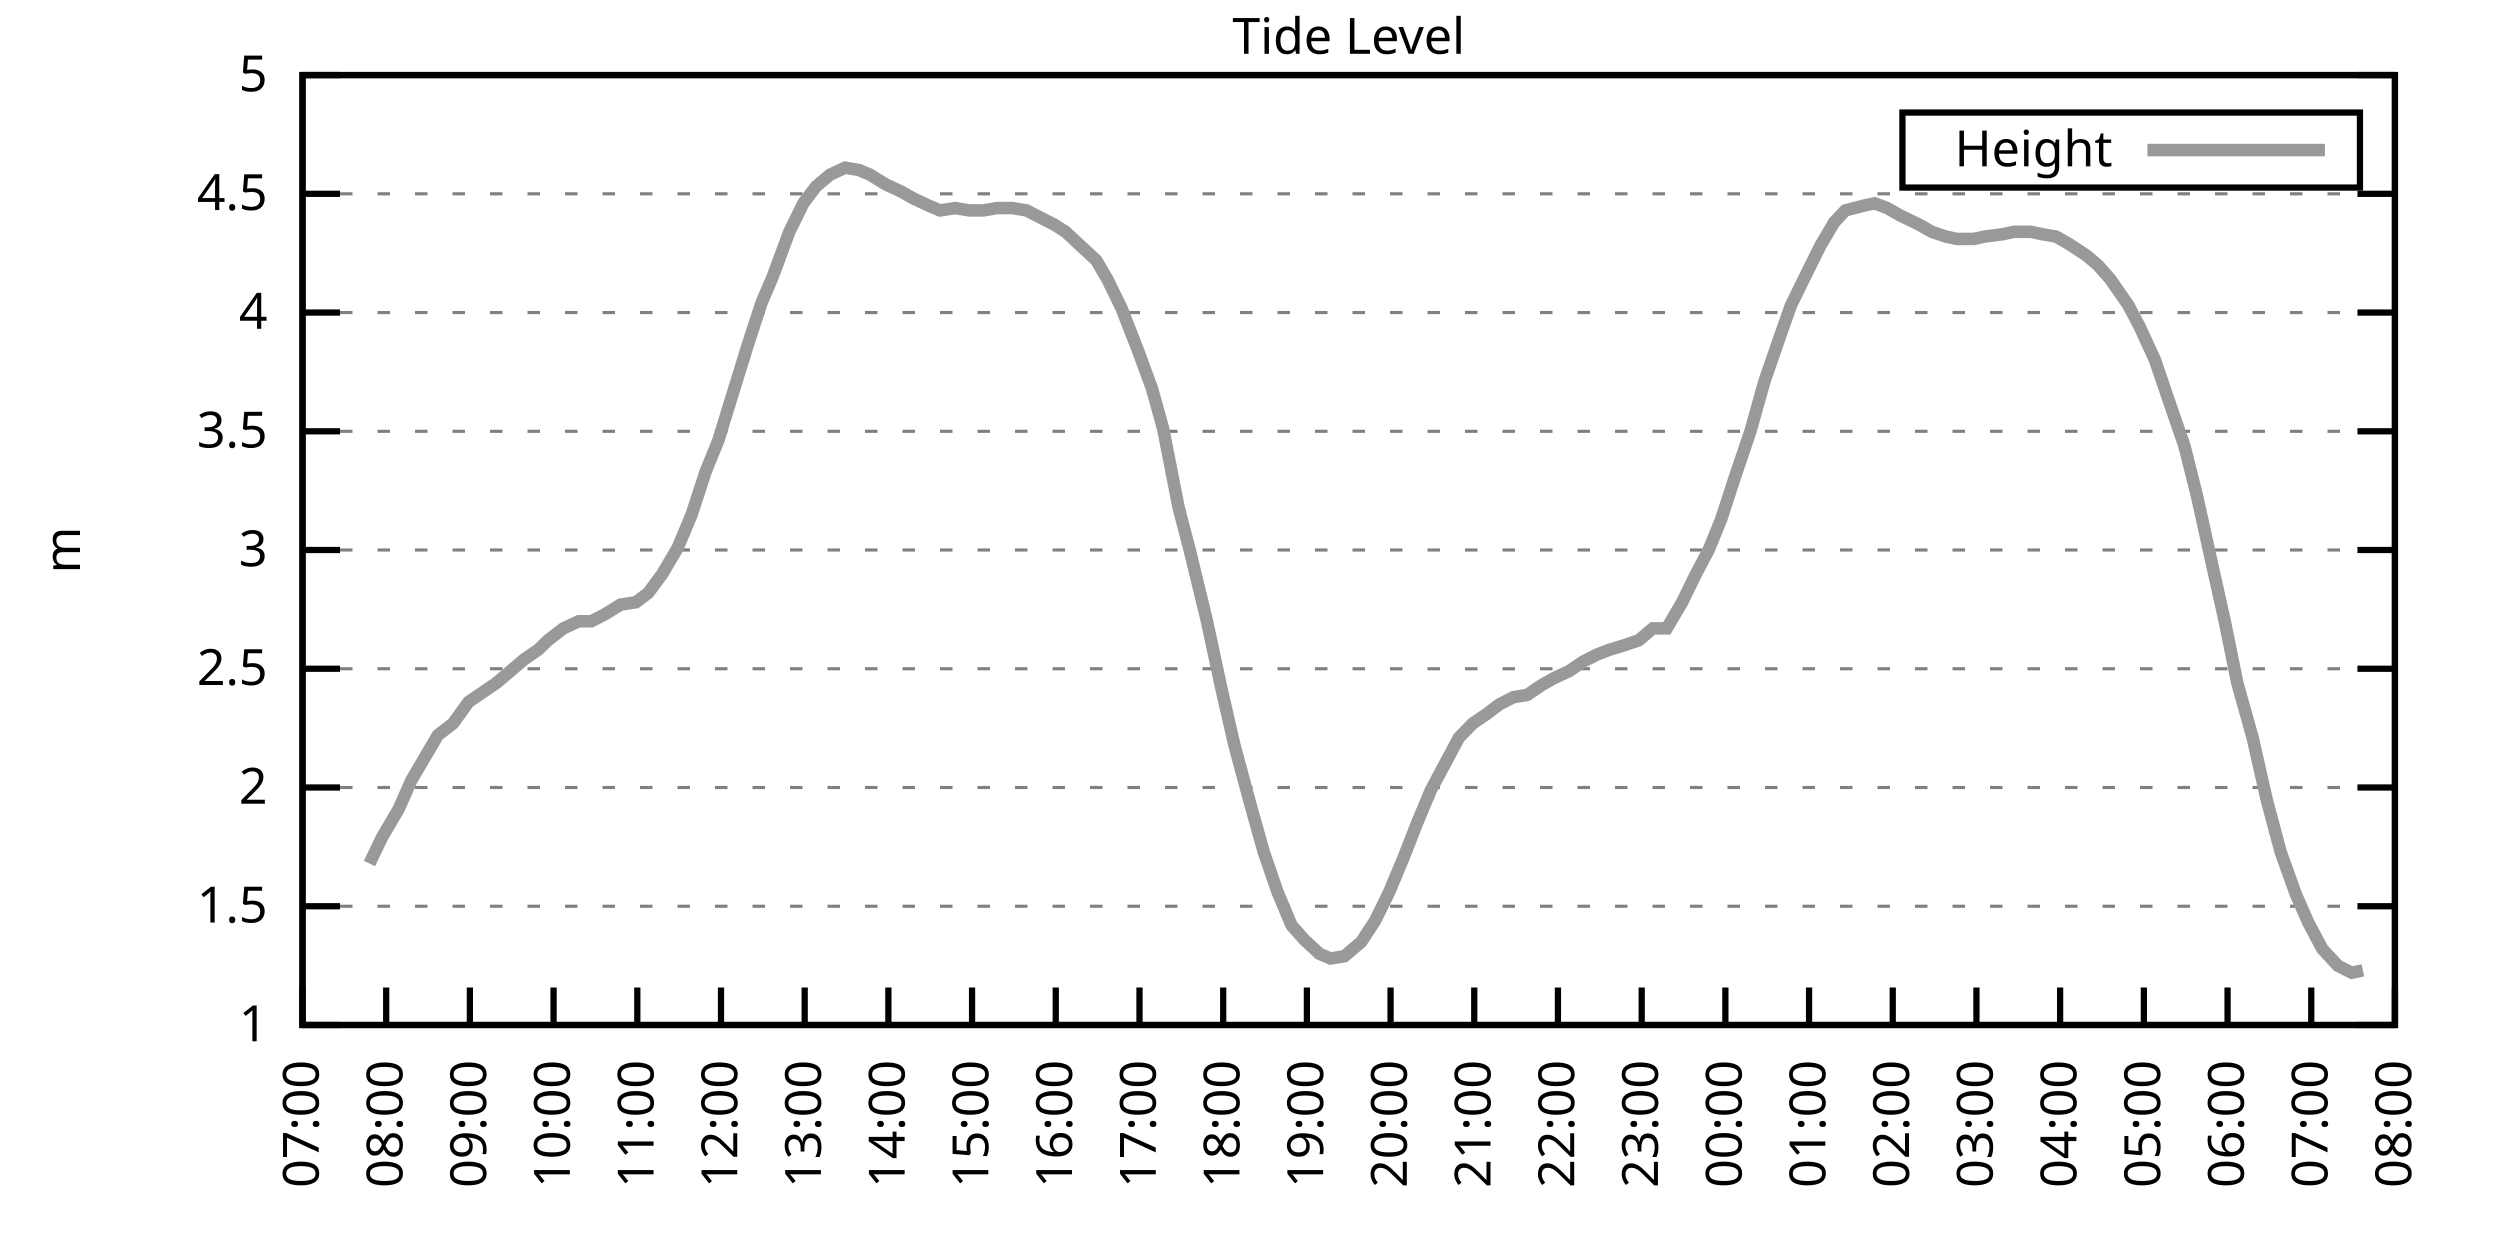
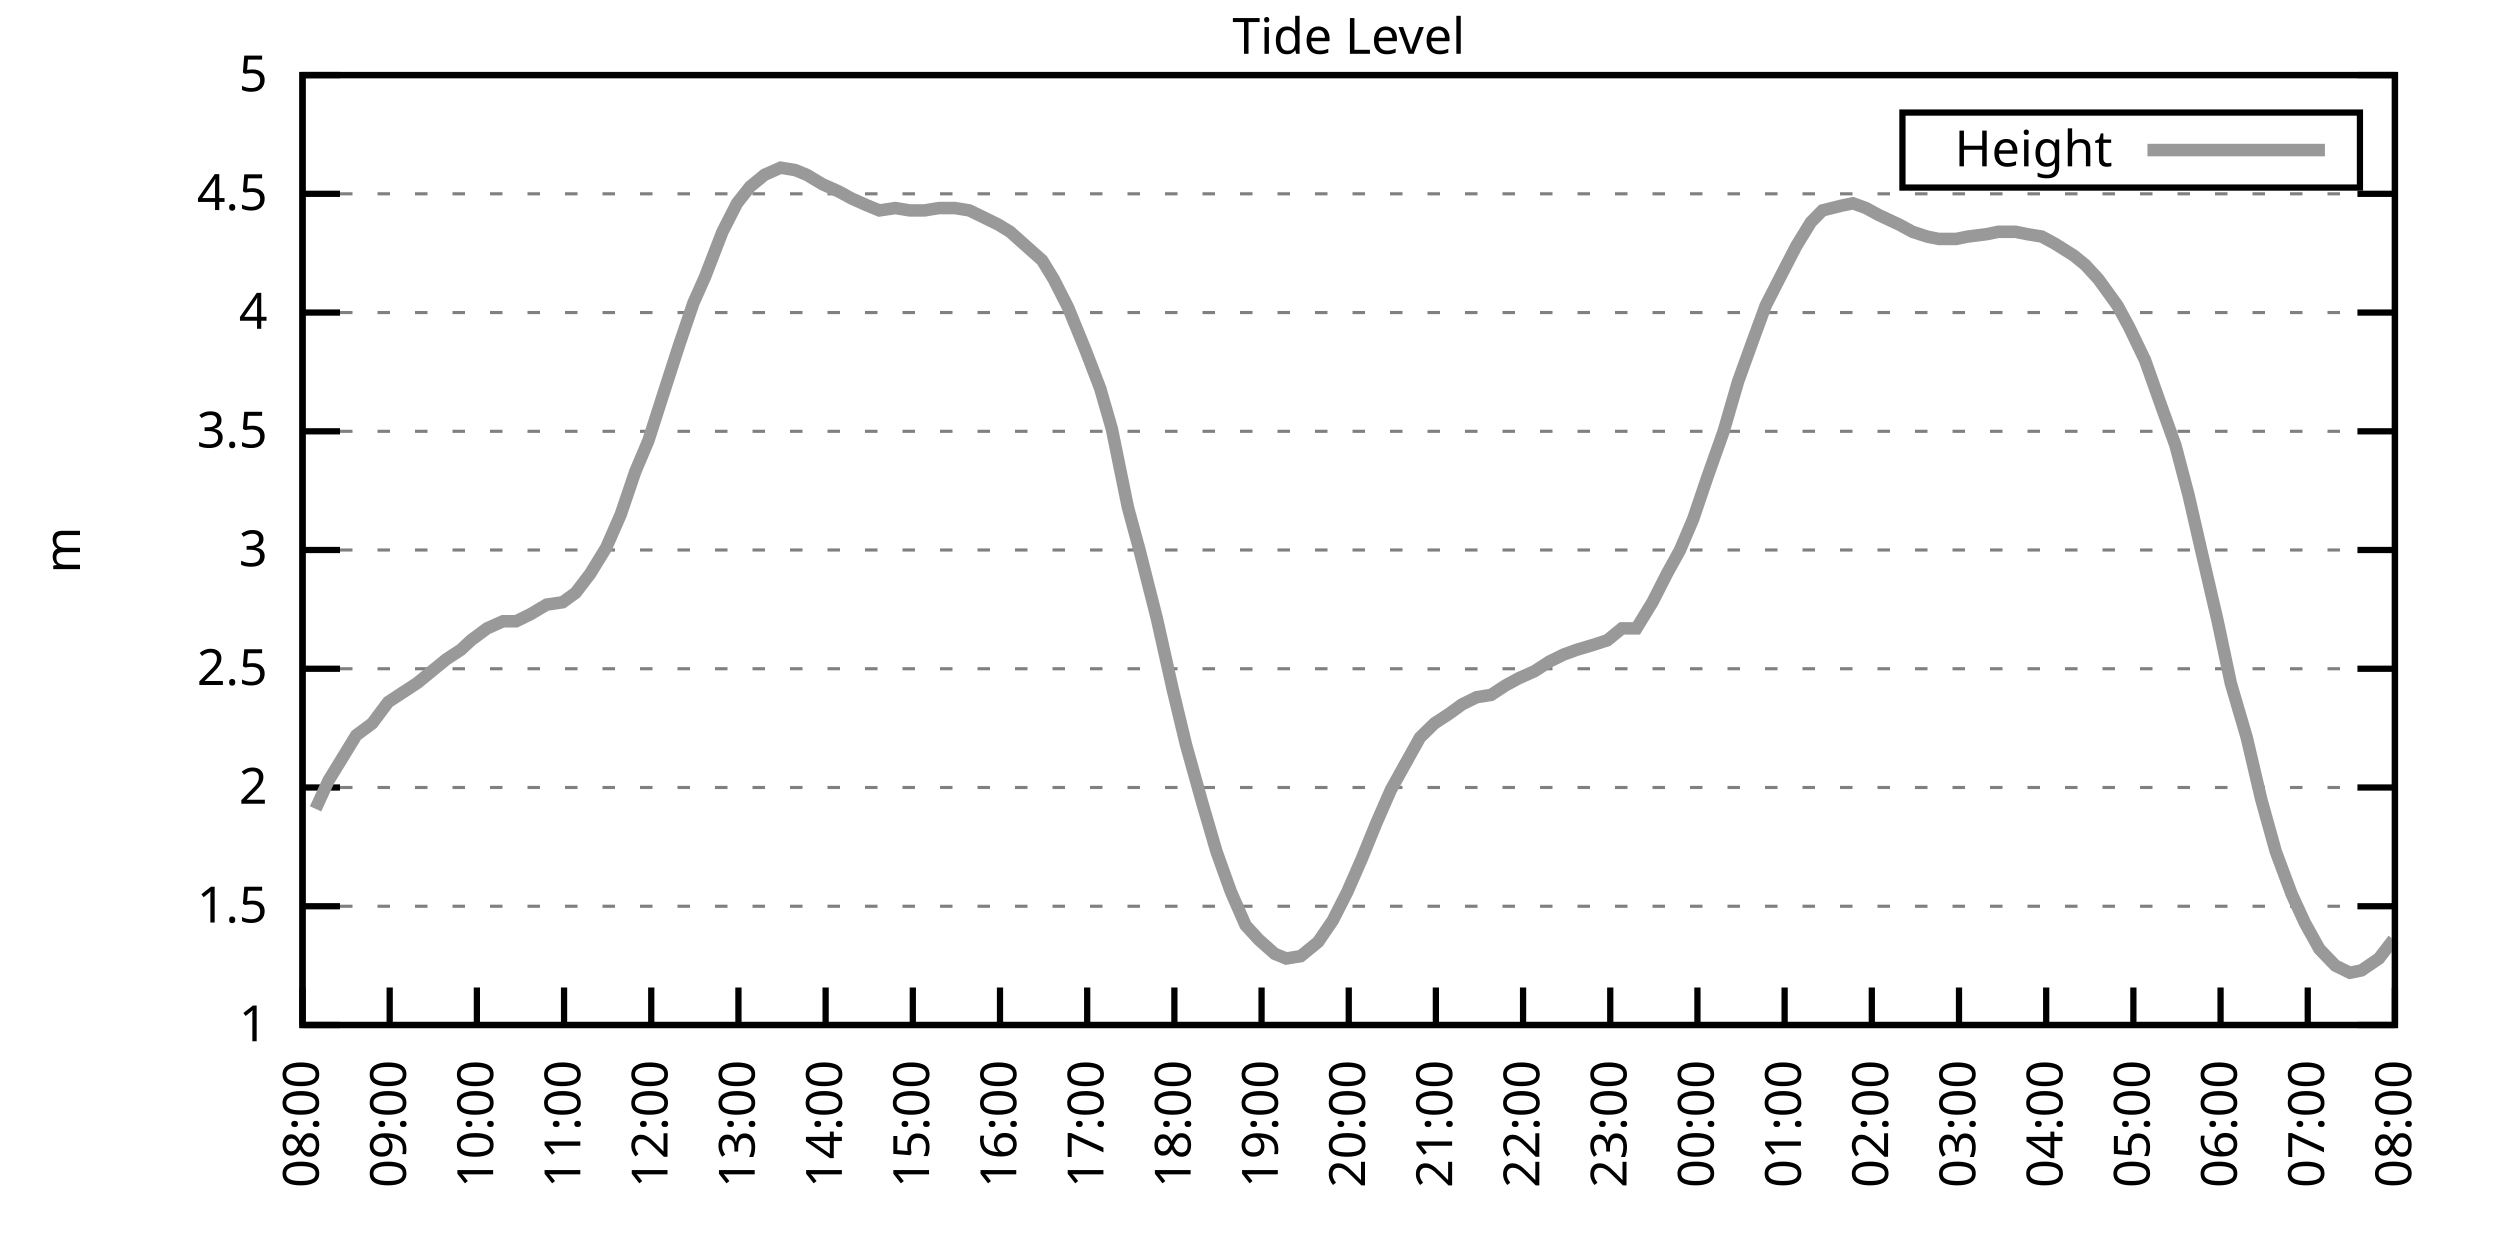
<svg xmlns="http://www.w3.org/2000/svg" xmlns:xlink="http://www.w3.org/1999/xlink" width="400" height="200" viewBox="0 0 400 200">
  <g id="gnuplot_canvas">
    <rect x="0" y="0" width="400" height="200" fill="none" />
    <defs>
      <circle id="gpDot" r="0.5" stroke-width="0.5" stroke="currentColor" />
      <path id="gpPt0" stroke-width="0.333" stroke="currentColor" d="M-1,0 h2 M0,-1 v2" />
      <path id="gpPt1" stroke-width="0.333" stroke="currentColor" d="M-1,-1 L1,1 M1,-1 L-1,1" />
      <path id="gpPt2" stroke-width="0.333" stroke="currentColor" d="M-1,0 L1,0 M0,-1 L0,1 M-1,-1 L1,1 M-1,1 L1,-1" />
      <rect id="gpPt3" stroke-width="0.333" stroke="currentColor" x="-1" y="-1" width="2" height="2" />
      <rect id="gpPt4" stroke-width="0.333" stroke="currentColor" fill="currentColor" x="-1" y="-1" width="2" height="2" />
      <circle id="gpPt5" stroke-width="0.333" stroke="currentColor" cx="0" cy="0" r="1" />
      <use xlink:href="#gpPt5" id="gpPt6" fill="currentColor" stroke="none" />
      <path id="gpPt7" stroke-width="0.333" stroke="currentColor" d="M0,-1.33 L-1.33,0.67 L1.33,0.67 z" />
      <use xlink:href="#gpPt7" id="gpPt8" fill="currentColor" stroke="none" />
      <use xlink:href="#gpPt7" id="gpPt9" stroke="currentColor" transform="rotate(180)" />
      <use xlink:href="#gpPt9" id="gpPt10" fill="currentColor" stroke="none" />
      <use xlink:href="#gpPt3" id="gpPt11" stroke="currentColor" transform="rotate(45)" />
      <use xlink:href="#gpPt11" id="gpPt12" fill="currentColor" stroke="none" />
      <path id="gpPt13" stroke-width="0.333" stroke="currentColor" d="M0,1.330 L1.265,0.411 L0.782,-1.067 L-0.782,-1.076 L-1.265,0.411 z" />
      <use xlink:href="#gpPt13" id="gpPt14" fill="currentColor" stroke="none" />
      <filter id="textbox" filterUnits="objectBoundingBox" x="0" y="0" height="1" width="1">
        <feFlood flood-color="white" flood-opacity="1" result="bgnd" />
        <feComposite in="SourceGraphic" in2="bgnd" operator="atop" />
      </filter>
      <filter id="greybox" filterUnits="objectBoundingBox" x="0" y="0" height="1" width="1">
        <feFlood flood-color="lightgrey" flood-opacity="1" result="grey" />
        <feComposite in="SourceGraphic" in2="grey" operator="atop" />
      </filter>
    </defs>
    <g fill="none" color="white" stroke="currentColor" stroke-width="1.00" stroke-linecap="butt" stroke-linejoin="miter">
</g>
    <g fill="none" color="black" stroke="currentColor" stroke-width="1.00" stroke-linecap="butt" stroke-linejoin="miter">
      <g stroke="none" shape-rendering="crispEdges">
        <polygon fill="rgb(255, 255, 255)" points="48.40,164.00 383.18,164.00 383.18,12.02 48.40,12.02 " />
      </g>
    </g>
    <g fill="none" color="black" stroke="currentColor" stroke-width="1.00" stroke-linecap="butt" stroke-linejoin="miter">
</g>
    <g fill="none" color="black" stroke="black" stroke-width="0.50" stroke-linecap="butt" stroke-linejoin="miter">
</g>
    <g fill="none" color="gray" stroke="currentColor" stroke-width="0.50" stroke-linecap="butt" stroke-linejoin="miter">
      <path stroke="gray" stroke-dasharray="2,4" class="gridline" d="M48.40,164.00 L383.19,164.00  " />
    </g>
    <g fill="none" color="gray" stroke="gray" stroke-width="1.00" stroke-linecap="butt" stroke-linejoin="miter">
</g>
    <g fill="none" color="black" stroke="currentColor" stroke-width="1.00" stroke-linecap="butt" stroke-linejoin="miter">
      <path stroke="black" d="M48.40,164.00 L54.40,164.00 M383.19,164.00 L377.19,164.00  " />
      <g transform="translate(42.80,166.60)" stroke="none" fill="black" font-family="Sans" font-size="8.00" text-anchor="end">
        <text>
          <tspan font-family="Sans"> 1</tspan>
        </text>
      </g>
    </g>
    <g fill="none" color="black" stroke="currentColor" stroke-width="1.00" stroke-linecap="butt" stroke-linejoin="miter">
</g>
    <g fill="none" color="black" stroke="black" stroke-width="0.50" stroke-linecap="butt" stroke-linejoin="miter">
</g>
    <g fill="none" color="gray" stroke="currentColor" stroke-width="0.50" stroke-linecap="butt" stroke-linejoin="miter">
      <path stroke="gray" stroke-dasharray="2,4" class="gridline" d="M48.40,145.00 L383.19,145.00  " />
    </g>
    <g fill="none" color="gray" stroke="gray" stroke-width="1.00" stroke-linecap="butt" stroke-linejoin="miter">
</g>
    <g fill="none" color="black" stroke="currentColor" stroke-width="1.00" stroke-linecap="butt" stroke-linejoin="miter">
      <path stroke="black" d="M48.40,145.00 L54.40,145.00 M383.19,145.00 L377.19,145.00  " />
      <g transform="translate(42.80,147.60)" stroke="none" fill="black" font-family="Sans" font-size="8.00" text-anchor="end">
        <text>
          <tspan font-family="Sans"> 1.5</tspan>
        </text>
      </g>
    </g>
    <g fill="none" color="black" stroke="currentColor" stroke-width="1.00" stroke-linecap="butt" stroke-linejoin="miter">
</g>
    <g fill="none" color="black" stroke="black" stroke-width="0.50" stroke-linecap="butt" stroke-linejoin="miter">
</g>
    <g fill="none" color="gray" stroke="currentColor" stroke-width="0.50" stroke-linecap="butt" stroke-linejoin="miter">
      <path stroke="gray" stroke-dasharray="2,4" class="gridline" d="M48.40,126.00 L383.19,126.00  " />
    </g>
    <g fill="none" color="gray" stroke="gray" stroke-width="1.00" stroke-linecap="butt" stroke-linejoin="miter">
</g>
    <g fill="none" color="black" stroke="currentColor" stroke-width="1.00" stroke-linecap="butt" stroke-linejoin="miter">
      <path stroke="black" d="M48.40,126.00 L54.40,126.00 M383.19,126.00 L377.19,126.00  " />
      <g transform="translate(42.80,128.60)" stroke="none" fill="black" font-family="Sans" font-size="8.00" text-anchor="end">
        <text>
          <tspan font-family="Sans"> 2</tspan>
        </text>
      </g>
    </g>
    <g fill="none" color="black" stroke="currentColor" stroke-width="1.00" stroke-linecap="butt" stroke-linejoin="miter">
</g>
    <g fill="none" color="black" stroke="black" stroke-width="0.50" stroke-linecap="butt" stroke-linejoin="miter">
</g>
    <g fill="none" color="gray" stroke="currentColor" stroke-width="0.50" stroke-linecap="butt" stroke-linejoin="miter">
      <path stroke="gray" stroke-dasharray="2,4" class="gridline" d="M48.40,107.00 L383.19,107.00  " />
    </g>
    <g fill="none" color="gray" stroke="gray" stroke-width="1.00" stroke-linecap="butt" stroke-linejoin="miter">
</g>
    <g fill="none" color="black" stroke="currentColor" stroke-width="1.00" stroke-linecap="butt" stroke-linejoin="miter">
      <path stroke="black" d="M48.40,107.00 L54.40,107.00 M383.19,107.00 L377.19,107.00  " />
      <g transform="translate(42.80,109.60)" stroke="none" fill="black" font-family="Sans" font-size="8.00" text-anchor="end">
        <text>
          <tspan font-family="Sans"> 2.5</tspan>
        </text>
      </g>
    </g>
    <g fill="none" color="black" stroke="currentColor" stroke-width="1.00" stroke-linecap="butt" stroke-linejoin="miter">
</g>
    <g fill="none" color="black" stroke="black" stroke-width="0.50" stroke-linecap="butt" stroke-linejoin="miter">
</g>
    <g fill="none" color="gray" stroke="currentColor" stroke-width="0.50" stroke-linecap="butt" stroke-linejoin="miter">
      <path stroke="gray" stroke-dasharray="2,4" class="gridline" d="M48.40,88.00 L383.19,88.00  " />
    </g>
    <g fill="none" color="gray" stroke="gray" stroke-width="1.00" stroke-linecap="butt" stroke-linejoin="miter">
</g>
    <g fill="none" color="black" stroke="currentColor" stroke-width="1.00" stroke-linecap="butt" stroke-linejoin="miter">
      <path stroke="black" d="M48.40,88.00 L54.40,88.00 M383.19,88.00 L377.19,88.00  " />
      <g transform="translate(42.80,90.60)" stroke="none" fill="black" font-family="Sans" font-size="8.00" text-anchor="end">
        <text>
          <tspan font-family="Sans"> 3</tspan>
        </text>
      </g>
    </g>
    <g fill="none" color="black" stroke="currentColor" stroke-width="1.00" stroke-linecap="butt" stroke-linejoin="miter">
</g>
    <g fill="none" color="black" stroke="black" stroke-width="0.50" stroke-linecap="butt" stroke-linejoin="miter">
</g>
    <g fill="none" color="gray" stroke="currentColor" stroke-width="0.50" stroke-linecap="butt" stroke-linejoin="miter">
      <path stroke="gray" stroke-dasharray="2,4" class="gridline" d="M48.40,69.01 L383.19,69.01  " />
    </g>
    <g fill="none" color="gray" stroke="gray" stroke-width="1.00" stroke-linecap="butt" stroke-linejoin="miter">
</g>
    <g fill="none" color="black" stroke="currentColor" stroke-width="1.00" stroke-linecap="butt" stroke-linejoin="miter">
      <path stroke="black" d="M48.40,69.01 L54.40,69.01 M383.19,69.01 L377.19,69.01  " />
      <g transform="translate(42.80,71.61)" stroke="none" fill="black" font-family="Sans" font-size="8.00" text-anchor="end">
        <text>
          <tspan font-family="Sans"> 3.5</tspan>
        </text>
      </g>
    </g>
    <g fill="none" color="black" stroke="currentColor" stroke-width="1.00" stroke-linecap="butt" stroke-linejoin="miter">
</g>
    <g fill="none" color="black" stroke="black" stroke-width="0.50" stroke-linecap="butt" stroke-linejoin="miter">
</g>
    <g fill="none" color="gray" stroke="currentColor" stroke-width="0.50" stroke-linecap="butt" stroke-linejoin="miter">
      <path stroke="gray" stroke-dasharray="2,4" class="gridline" d="M48.40,50.01 L383.19,50.01  " />
    </g>
    <g fill="none" color="gray" stroke="gray" stroke-width="1.00" stroke-linecap="butt" stroke-linejoin="miter">
</g>
    <g fill="none" color="black" stroke="currentColor" stroke-width="1.00" stroke-linecap="butt" stroke-linejoin="miter">
      <path stroke="black" d="M48.40,50.01 L54.40,50.01 M383.19,50.01 L377.19,50.01  " />
      <g transform="translate(42.80,52.61)" stroke="none" fill="black" font-family="Sans" font-size="8.00" text-anchor="end">
        <text>
          <tspan font-family="Sans"> 4</tspan>
        </text>
      </g>
    </g>
    <g fill="none" color="black" stroke="currentColor" stroke-width="1.00" stroke-linecap="butt" stroke-linejoin="miter">
</g>
    <g fill="none" color="black" stroke="black" stroke-width="0.50" stroke-linecap="butt" stroke-linejoin="miter">
</g>
    <g fill="none" color="gray" stroke="currentColor" stroke-width="0.50" stroke-linecap="butt" stroke-linejoin="miter">
      <path stroke="gray" stroke-dasharray="2,4" class="gridline" d="M48.40,31.01 L383.19,31.01  " />
    </g>
    <g fill="none" color="gray" stroke="gray" stroke-width="1.00" stroke-linecap="butt" stroke-linejoin="miter">
</g>
    <g fill="none" color="black" stroke="currentColor" stroke-width="1.00" stroke-linecap="butt" stroke-linejoin="miter">
      <path stroke="black" d="M48.40,31.01 L54.40,31.01 M383.19,31.01 L377.19,31.01  " />
      <g transform="translate(42.80,33.61)" stroke="none" fill="black" font-family="Sans" font-size="8.00" text-anchor="end">
        <text>
          <tspan font-family="Sans"> 4.5</tspan>
        </text>
      </g>
    </g>
    <g fill="none" color="black" stroke="currentColor" stroke-width="1.00" stroke-linecap="butt" stroke-linejoin="miter">
</g>
    <g fill="none" color="black" stroke="black" stroke-width="0.50" stroke-linecap="butt" stroke-linejoin="miter">
</g>
    <g fill="none" color="gray" stroke="currentColor" stroke-width="0.50" stroke-linecap="butt" stroke-linejoin="miter">
      <path stroke="gray" stroke-dasharray="2,4" class="gridline" d="M48.40,12.01 L383.19,12.01  " />
    </g>
    <g fill="none" color="gray" stroke="gray" stroke-width="1.00" stroke-linecap="butt" stroke-linejoin="miter">
</g>
    <g fill="none" color="black" stroke="currentColor" stroke-width="1.00" stroke-linecap="butt" stroke-linejoin="miter">
      <path stroke="black" d="M48.40,12.01 L54.40,12.01 M383.19,12.01 L377.19,12.01  " />
      <g transform="translate(42.80,14.61)" stroke="none" fill="black" font-family="Sans" font-size="8.00" text-anchor="end">
        <text>
          <tspan font-family="Sans"> 5</tspan>
        </text>
      </g>
    </g>
    <g fill="none" color="black" stroke="currentColor" stroke-width="1.00" stroke-linecap="butt" stroke-linejoin="miter">
      <path stroke="black" d="M48.40,164.00 L48.40,158.00  " />
      <g transform="translate(51.00,169.60) rotate(270.00)" stroke="none" fill="black" font-family="Sans" font-size="8.00" text-anchor="end">
        <text>
-           <tspan font-family="Sans">07:00</tspan>
-         </text>
-       </g>
-     </g>
-     <g fill="none" color="black" stroke="currentColor" stroke-width="1.00" stroke-linecap="butt" stroke-linejoin="miter">
-       <path stroke="black" d="M61.79,164.00 L61.79,158.00  " />
-       <g transform="translate(64.39,169.60) rotate(270.00)" stroke="none" fill="black" font-family="Sans" font-size="8.00" text-anchor="end">
-         <text>
          <tspan font-family="Sans">08:00</tspan>
        </text>
      </g>
    </g>
    <g fill="none" color="black" stroke="currentColor" stroke-width="1.00" stroke-linecap="butt" stroke-linejoin="miter">
-       <path stroke="black" d="M75.18,164.00 L75.18,158.00  " />
-       <g transform="translate(77.78,169.60) rotate(270.00)" stroke="none" fill="black" font-family="Sans" font-size="8.00" text-anchor="end">
+       <path stroke="black" d="M62.35,164.00 L62.35,158.00  " />
+       <g transform="translate(64.95,169.60) rotate(270.00)" stroke="none" fill="black" font-family="Sans" font-size="8.00" text-anchor="end">
        <text>
          <tspan font-family="Sans">09:00</tspan>
        </text>
      </g>
    </g>
    <g fill="none" color="black" stroke="currentColor" stroke-width="1.00" stroke-linecap="butt" stroke-linejoin="miter">
-       <path stroke="black" d="M88.57,164.00 L88.57,158.00  " />
-       <g transform="translate(91.17,169.60) rotate(270.00)" stroke="none" fill="black" font-family="Sans" font-size="8.00" text-anchor="end">
+       <path stroke="black" d="M76.30,164.00 L76.30,158.00  " />
+       <g transform="translate(78.90,169.60) rotate(270.00)" stroke="none" fill="black" font-family="Sans" font-size="8.00" text-anchor="end">
        <text>
          <tspan font-family="Sans">10:00</tspan>
        </text>
      </g>
    </g>
    <g fill="none" color="black" stroke="currentColor" stroke-width="1.00" stroke-linecap="butt" stroke-linejoin="miter">
-       <path stroke="black" d="M101.97,164.00 L101.97,158.00  " />
-       <g transform="translate(104.57,169.60) rotate(270.00)" stroke="none" fill="black" font-family="Sans" font-size="8.00" text-anchor="end">
+       <path stroke="black" d="M90.25,164.00 L90.25,158.00  " />
+       <g transform="translate(92.85,169.60) rotate(270.00)" stroke="none" fill="black" font-family="Sans" font-size="8.00" text-anchor="end">
        <text>
          <tspan font-family="Sans">11:00</tspan>
        </text>
      </g>
    </g>
    <g fill="none" color="black" stroke="currentColor" stroke-width="1.00" stroke-linecap="butt" stroke-linejoin="miter">
-       <path stroke="black" d="M115.36,164.00 L115.36,158.00  " />
-       <g transform="translate(117.96,169.60) rotate(270.00)" stroke="none" fill="black" font-family="Sans" font-size="8.00" text-anchor="end">
+       <path stroke="black" d="M104.20,164.00 L104.20,158.00  " />
+       <g transform="translate(106.80,169.60) rotate(270.00)" stroke="none" fill="black" font-family="Sans" font-size="8.00" text-anchor="end">
        <text>
          <tspan font-family="Sans">12:00</tspan>
        </text>
      </g>
    </g>
    <g fill="none" color="black" stroke="currentColor" stroke-width="1.00" stroke-linecap="butt" stroke-linejoin="miter">
-       <path stroke="black" d="M128.75,164.00 L128.75,158.00  " />
-       <g transform="translate(131.35,169.60) rotate(270.00)" stroke="none" fill="black" font-family="Sans" font-size="8.00" text-anchor="end">
+       <path stroke="black" d="M118.15,164.00 L118.15,158.00  " />
+       <g transform="translate(120.75,169.60) rotate(270.00)" stroke="none" fill="black" font-family="Sans" font-size="8.00" text-anchor="end">
        <text>
          <tspan font-family="Sans">13:00</tspan>
        </text>
      </g>
    </g>
    <g fill="none" color="black" stroke="currentColor" stroke-width="1.00" stroke-linecap="butt" stroke-linejoin="miter">
-       <path stroke="black" d="M142.14,164.00 L142.14,158.00  " />
-       <g transform="translate(144.74,169.60) rotate(270.00)" stroke="none" fill="black" font-family="Sans" font-size="8.00" text-anchor="end">
+       <path stroke="black" d="M132.10,164.00 L132.10,158.00  " />
+       <g transform="translate(134.70,169.60) rotate(270.00)" stroke="none" fill="black" font-family="Sans" font-size="8.00" text-anchor="end">
        <text>
          <tspan font-family="Sans">14:00</tspan>
        </text>
      </g>
    </g>
    <g fill="none" color="black" stroke="currentColor" stroke-width="1.00" stroke-linecap="butt" stroke-linejoin="miter">
-       <path stroke="black" d="M155.53,164.00 L155.53,158.00  " />
-       <g transform="translate(158.13,169.60) rotate(270.00)" stroke="none" fill="black" font-family="Sans" font-size="8.00" text-anchor="end">
+       <path stroke="black" d="M146.05,164.00 L146.05,158.00  " />
+       <g transform="translate(148.65,169.60) rotate(270.00)" stroke="none" fill="black" font-family="Sans" font-size="8.00" text-anchor="end">
        <text>
          <tspan font-family="Sans">15:00</tspan>
        </text>
      </g>
    </g>
    <g fill="none" color="black" stroke="currentColor" stroke-width="1.00" stroke-linecap="butt" stroke-linejoin="miter">
-       <path stroke="black" d="M168.92,164.00 L168.92,158.00  " />
-       <g transform="translate(171.52,169.60) rotate(270.00)" stroke="none" fill="black" font-family="Sans" font-size="8.00" text-anchor="end">
+       <path stroke="black" d="M160.00,164.00 L160.00,158.00  " />
+       <g transform="translate(162.60,169.60) rotate(270.00)" stroke="none" fill="black" font-family="Sans" font-size="8.00" text-anchor="end">
        <text>
          <tspan font-family="Sans">16:00</tspan>
        </text>
      </g>
    </g>
    <g fill="none" color="black" stroke="currentColor" stroke-width="1.00" stroke-linecap="butt" stroke-linejoin="miter">
-       <path stroke="black" d="M182.32,164.00 L182.32,158.00  " />
-       <g transform="translate(184.92,169.60) rotate(270.00)" stroke="none" fill="black" font-family="Sans" font-size="8.00" text-anchor="end">
+       <path stroke="black" d="M173.95,164.00 L173.95,158.00  " />
+       <g transform="translate(176.55,169.60) rotate(270.00)" stroke="none" fill="black" font-family="Sans" font-size="8.00" text-anchor="end">
        <text>
          <tspan font-family="Sans">17:00</tspan>
        </text>
      </g>
    </g>
    <g fill="none" color="black" stroke="currentColor" stroke-width="1.00" stroke-linecap="butt" stroke-linejoin="miter">
-       <path stroke="black" d="M195.71,164.00 L195.71,158.00  " />
-       <g transform="translate(198.31,169.60) rotate(270.00)" stroke="none" fill="black" font-family="Sans" font-size="8.00" text-anchor="end">
+       <path stroke="black" d="M187.90,164.00 L187.90,158.00  " />
+       <g transform="translate(190.50,169.60) rotate(270.00)" stroke="none" fill="black" font-family="Sans" font-size="8.00" text-anchor="end">
        <text>
          <tspan font-family="Sans">18:00</tspan>
        </text>
      </g>
    </g>
    <g fill="none" color="black" stroke="currentColor" stroke-width="1.00" stroke-linecap="butt" stroke-linejoin="miter">
-       <path stroke="black" d="M209.10,164.00 L209.10,158.00  " />
-       <g transform="translate(211.70,169.60) rotate(270.00)" stroke="none" fill="black" font-family="Sans" font-size="8.00" text-anchor="end">
+       <path stroke="black" d="M201.85,164.00 L201.85,158.00  " />
+       <g transform="translate(204.45,169.60) rotate(270.00)" stroke="none" fill="black" font-family="Sans" font-size="8.00" text-anchor="end">
        <text>
          <tspan font-family="Sans">19:00</tspan>
        </text>
      </g>
    </g>
    <g fill="none" color="black" stroke="currentColor" stroke-width="1.00" stroke-linecap="butt" stroke-linejoin="miter">
-       <path stroke="black" d="M222.49,164.00 L222.49,158.00  " />
-       <g transform="translate(225.09,169.60) rotate(270.00)" stroke="none" fill="black" font-family="Sans" font-size="8.00" text-anchor="end">
+       <path stroke="black" d="M215.80,164.00 L215.80,158.00  " />
+       <g transform="translate(218.40,169.60) rotate(270.00)" stroke="none" fill="black" font-family="Sans" font-size="8.00" text-anchor="end">
        <text>
          <tspan font-family="Sans">20:00</tspan>
        </text>
      </g>
    </g>
    <g fill="none" color="black" stroke="currentColor" stroke-width="1.00" stroke-linecap="butt" stroke-linejoin="miter">
-       <path stroke="black" d="M235.88,164.00 L235.88,158.00  " />
-       <g transform="translate(238.48,169.60) rotate(270.00)" stroke="none" fill="black" font-family="Sans" font-size="8.00" text-anchor="end">
+       <path stroke="black" d="M229.74,164.00 L229.74,158.00  " />
+       <g transform="translate(232.34,169.60) rotate(270.00)" stroke="none" fill="black" font-family="Sans" font-size="8.00" text-anchor="end">
        <text>
          <tspan font-family="Sans">21:00</tspan>
        </text>
      </g>
    </g>
    <g fill="none" color="black" stroke="currentColor" stroke-width="1.00" stroke-linecap="butt" stroke-linejoin="miter">
-       <path stroke="black" d="M249.27,164.00 L249.27,158.00  " />
-       <g transform="translate(251.87,169.60) rotate(270.00)" stroke="none" fill="black" font-family="Sans" font-size="8.00" text-anchor="end">
+       <path stroke="black" d="M243.69,164.00 L243.69,158.00  " />
+       <g transform="translate(246.29,169.60) rotate(270.00)" stroke="none" fill="black" font-family="Sans" font-size="8.00" text-anchor="end">
        <text>
          <tspan font-family="Sans">22:00</tspan>
        </text>
      </g>
    </g>
    <g fill="none" color="black" stroke="currentColor" stroke-width="1.00" stroke-linecap="butt" stroke-linejoin="miter">
-       <path stroke="black" d="M262.67,164.00 L262.67,158.00  " />
-       <g transform="translate(265.27,169.60) rotate(270.00)" stroke="none" fill="black" font-family="Sans" font-size="8.00" text-anchor="end">
+       <path stroke="black" d="M257.64,164.00 L257.64,158.00  " />
+       <g transform="translate(260.24,169.60) rotate(270.00)" stroke="none" fill="black" font-family="Sans" font-size="8.00" text-anchor="end">
        <text>
          <tspan font-family="Sans">23:00</tspan>
        </text>
      </g>
    </g>
    <g fill="none" color="black" stroke="currentColor" stroke-width="1.00" stroke-linecap="butt" stroke-linejoin="miter">
-       <path stroke="black" d="M276.06,164.00 L276.06,158.00  " />
-       <g transform="translate(278.66,169.60) rotate(270.00)" stroke="none" fill="black" font-family="Sans" font-size="8.00" text-anchor="end">
+       <path stroke="black" d="M271.59,164.00 L271.59,158.00  " />
+       <g transform="translate(274.19,169.60) rotate(270.00)" stroke="none" fill="black" font-family="Sans" font-size="8.00" text-anchor="end">
        <text>
          <tspan font-family="Sans">00:00</tspan>
        </text>
      </g>
    </g>
    <g fill="none" color="black" stroke="currentColor" stroke-width="1.00" stroke-linecap="butt" stroke-linejoin="miter">
-       <path stroke="black" d="M289.45,164.00 L289.45,158.00  " />
-       <g transform="translate(292.05,169.60) rotate(270.00)" stroke="none" fill="black" font-family="Sans" font-size="8.00" text-anchor="end">
+       <path stroke="black" d="M285.54,164.00 L285.54,158.00  " />
+       <g transform="translate(288.14,169.60) rotate(270.00)" stroke="none" fill="black" font-family="Sans" font-size="8.00" text-anchor="end">
        <text>
          <tspan font-family="Sans">01:00</tspan>
        </text>
      </g>
    </g>
    <g fill="none" color="black" stroke="currentColor" stroke-width="1.00" stroke-linecap="butt" stroke-linejoin="miter">
-       <path stroke="black" d="M302.84,164.00 L302.84,158.00  " />
-       <g transform="translate(305.44,169.60) rotate(270.00)" stroke="none" fill="black" font-family="Sans" font-size="8.00" text-anchor="end">
+       <path stroke="black" d="M299.49,164.00 L299.49,158.00  " />
+       <g transform="translate(302.09,169.60) rotate(270.00)" stroke="none" fill="black" font-family="Sans" font-size="8.00" text-anchor="end">
        <text>
          <tspan font-family="Sans">02:00</tspan>
        </text>
      </g>
    </g>
    <g fill="none" color="black" stroke="currentColor" stroke-width="1.00" stroke-linecap="butt" stroke-linejoin="miter">
-       <path stroke="black" d="M316.23,164.00 L316.23,158.00  " />
-       <g transform="translate(318.83,169.60) rotate(270.00)" stroke="none" fill="black" font-family="Sans" font-size="8.00" text-anchor="end">
+       <path stroke="black" d="M313.44,164.00 L313.44,158.00  " />
+       <g transform="translate(316.04,169.60) rotate(270.00)" stroke="none" fill="black" font-family="Sans" font-size="8.00" text-anchor="end">
        <text>
          <tspan font-family="Sans">03:00</tspan>
        </text>
      </g>
    </g>
    <g fill="none" color="black" stroke="currentColor" stroke-width="1.00" stroke-linecap="butt" stroke-linejoin="miter">
-       <path stroke="black" d="M329.62,164.00 L329.62,158.00  " />
-       <g transform="translate(332.22,169.60) rotate(270.00)" stroke="none" fill="black" font-family="Sans" font-size="8.00" text-anchor="end">
+       <path stroke="black" d="M327.39,164.00 L327.39,158.00  " />
+       <g transform="translate(329.99,169.60) rotate(270.00)" stroke="none" fill="black" font-family="Sans" font-size="8.00" text-anchor="end">
        <text>
          <tspan font-family="Sans">04:00</tspan>
        </text>
      </g>
    </g>
    <g fill="none" color="black" stroke="currentColor" stroke-width="1.00" stroke-linecap="butt" stroke-linejoin="miter">
-       <path stroke="black" d="M343.02,164.00 L343.02,158.00  " />
-       <g transform="translate(345.62,169.60) rotate(270.00)" stroke="none" fill="black" font-family="Sans" font-size="8.00" text-anchor="end">
+       <path stroke="black" d="M341.34,164.00 L341.34,158.00  " />
+       <g transform="translate(343.94,169.60) rotate(270.00)" stroke="none" fill="black" font-family="Sans" font-size="8.00" text-anchor="end">
        <text>
          <tspan font-family="Sans">05:00</tspan>
        </text>
      </g>
    </g>
    <g fill="none" color="black" stroke="currentColor" stroke-width="1.00" stroke-linecap="butt" stroke-linejoin="miter">
-       <path stroke="black" d="M356.41,164.00 L356.41,158.00  " />
-       <g transform="translate(359.01,169.60) rotate(270.00)" stroke="none" fill="black" font-family="Sans" font-size="8.00" text-anchor="end">
+       <path stroke="black" d="M355.29,164.00 L355.29,158.00  " />
+       <g transform="translate(357.89,169.60) rotate(270.00)" stroke="none" fill="black" font-family="Sans" font-size="8.00" text-anchor="end">
        <text>
          <tspan font-family="Sans">06:00</tspan>
        </text>
      </g>
    </g>
    <g fill="none" color="black" stroke="currentColor" stroke-width="1.00" stroke-linecap="butt" stroke-linejoin="miter">
-       <path stroke="black" d="M369.80,164.00 L369.80,158.00  " />
-       <g transform="translate(372.40,169.60) rotate(270.00)" stroke="none" fill="black" font-family="Sans" font-size="8.00" text-anchor="end">
+       <path stroke="black" d="M369.24,164.00 L369.24,158.00  " />
+       <g transform="translate(371.84,169.60) rotate(270.00)" stroke="none" fill="black" font-family="Sans" font-size="8.00" text-anchor="end">
        <text>
          <tspan font-family="Sans">07:00</tspan>
        </text>
      </g>
    </g>
    <g fill="none" color="black" stroke="currentColor" stroke-width="1.00" stroke-linecap="butt" stroke-linejoin="miter">
      <path stroke="black" d="M383.19,164.00 L383.19,158.00  " />
      <g transform="translate(385.79,169.60) rotate(270.00)" stroke="none" fill="black" font-family="Sans" font-size="8.00" text-anchor="end">
        <text>
          <tspan font-family="Sans">08:00</tspan>
        </text>
      </g>
    </g>
    <g fill="none" color="black" stroke="currentColor" stroke-width="1.00" stroke-linecap="butt" stroke-linejoin="miter">
</g>
    <g fill="none" color="black" stroke="currentColor" stroke-width="1.00" stroke-linecap="butt" stroke-linejoin="miter">
      <path stroke="black" d="M48.40,12.01 L48.40,164.00 L383.19,164.00 L383.19,12.01 L48.40,12.01 Z  " />
    </g>
    <g fill="none" color="black" stroke="currentColor" stroke-width="1.00" stroke-linecap="butt" stroke-linejoin="miter">
</g>
    <g fill="none" color="black" stroke="currentColor" stroke-width="1.00" stroke-linecap="butt" stroke-linejoin="miter">
      <path stroke="black" d="M304.39,30.01 L304.39,18.01 L377.59,18.01 L377.59,30.01 L304.39,30.01 Z  " />
    </g>
    <g id="Tide_level_plot_1">
      <g fill="none" color="white" stroke="black" stroke-width="2.00" stroke-linecap="butt" stroke-linejoin="miter">
</g>
      <g fill="none" color="black" stroke="currentColor" stroke-width="2.00" stroke-linecap="butt" stroke-linejoin="miter">
        <g transform="translate(337.99,26.61)" stroke="none" fill="black" font-family="Sans" font-size="8.00" text-anchor="end">
          <text>
            <tspan font-family="Sans">Height</tspan>
          </text>
        </g>
      </g>
      <g fill="none" color="black" stroke="currentColor" stroke-width="2.00" stroke-linecap="butt" stroke-linejoin="miter">
-         <path stroke="rgb(153, 153, 153)" d="M343.59,24.01 L371.99,24.01 M59.11,138.16 L61.12,133.98 L63.80,129.42 L65.81,124.86 L68.04,121.06 L70.05,117.64   L72.50,115.74 L74.96,112.32 L77.19,110.80 L79.42,109.28 L81.66,107.38 L83.89,105.48 L86.12,103.96 L87.68,102.44   L90.14,100.54 L92.59,99.40 L94.60,99.40 L96.83,98.26 L99.29,96.74 L101.74,96.36 L103.75,94.84 L105.98,91.80   L108.44,87.63 L110.67,82.31 L112.90,75.47 L114.91,70.53 L117.37,62.55 L119.60,55.33 L121.83,48.49 L123.62,44.31   L126.29,37.09 L128.53,32.53 L130.54,29.87 L132.77,27.97 L135.22,26.83 L137.45,27.21 L139.24,27.97 L141.69,29.49   L144.15,30.63 L146.16,31.77 L148.61,32.91 L150.40,33.67 L152.85,33.29 L155.09,33.67 L157.32,33.67 L159.55,33.29   L162.01,33.29 L164.24,33.67 L166.47,34.81 L168.70,35.95 L170.49,37.09 L172.94,39.37 L175.40,41.65 L177.18,44.69   L179.41,49.25 L182.09,56.09 L184.32,62.17 L186.11,68.63 L188.57,81.17 L190.35,88.00 L193.03,99.02 L195.48,110.42   L197.49,119.16 L199.95,128.28 L202.18,136.26 L204.41,142.72 L206.64,148.04 L208.65,150.32 L211.11,152.60 L212.89,153.36   L215.13,152.98 L217.80,150.70 L220.04,147.28 L222.27,142.72 L224.50,137.40 L226.73,131.70 L228.96,126.38 L231.20,122.20   L233.43,118.02 L235.66,115.74 L237.89,114.22 L239.90,112.70 L242.13,111.56 L244.36,111.18 L246.60,109.66 L248.60,108.52   L251.06,107.38 L253.29,105.86 L255.52,104.72 L257.53,103.96 L259.99,103.20 L262.22,102.44 L264.45,100.54 L266.68,100.54   L269.14,96.36 L271.37,91.80 L273.38,88.00 L275.39,83.07 L277.62,76.23 L280.07,69.01 L282.31,61.03 L284.54,54.57   L286.55,48.87 L288.78,44.31 L291.23,39.37 L293.47,35.57 L295.25,33.67 L298.15,32.91 L299.94,32.53 L301.95,33.29   L303.96,34.43 L307.08,35.95 L309.09,37.09 L311.32,37.85 L313.11,38.23 L315.79,38.23 L317.57,37.85 L320.47,37.47   L322.26,37.09 L324.94,37.09 L326.72,37.47 L328.95,37.85 L330.96,38.99 L333.86,40.89 L335.65,42.41 L337.66,44.69   L340.56,48.87 L342.35,52.29 L344.80,57.61 L347.26,64.83 L349.49,71.29 L351.50,79.27 L353.51,88.38 L355.96,99.40   L357.97,109.28 L360.42,118.02 L362.66,127.90 L364.89,136.26 L367.34,143.10 L369.35,147.66 L371.58,151.84 L374.04,154.50   L376.27,155.64 L378.06,155.26  " />
+         <path stroke="rgb(153, 153, 153)" d="M343.59,24.01 L371.99,24.01 M50.49,129.42 L52.58,124.86 L54.91,121.06 L57.00,117.64 L59.56,115.74 L62.12,112.32   L64.44,110.80 L66.77,109.28 L69.09,107.38 L71.42,105.48 L73.74,103.96 L75.37,102.44 L77.93,100.54 L80.48,99.40   L82.58,99.40 L84.90,98.26 L87.46,96.74 L90.02,96.36 L92.11,94.84 L94.43,91.80 L96.99,87.63 L99.32,82.31   L101.64,75.47 L103.73,70.53 L106.29,62.55 L108.62,55.33 L110.94,48.49 L112.80,44.31 L115.59,37.09 L117.92,32.53   L120.01,29.87 L122.33,27.97 L124.89,26.83 L127.22,27.21 L129.08,27.97 L131.63,29.49 L134.19,30.63 L136.28,31.77   L138.84,32.91 L140.70,33.67 L143.26,33.29 L145.58,33.67 L147.91,33.67 L150.23,33.29 L152.79,33.29 L155.11,33.67   L157.44,34.81 L159.76,35.95 L161.62,37.09 L164.18,39.37 L166.74,41.65 L168.60,44.69 L170.92,49.25 L173.71,56.09   L176.04,62.17 L177.90,68.63 L180.46,81.17 L182.32,88.00 L185.11,99.02 L187.66,110.42 L189.76,119.16 L192.31,128.28   L194.64,136.26 L196.96,142.72 L199.29,148.04 L201.38,150.32 L203.94,152.60 L205.80,153.36 L208.12,152.98 L210.91,150.70   L213.24,147.28 L215.56,142.72 L217.89,137.40 L220.21,131.70 L222.54,126.38 L224.86,122.20 L227.19,118.02 L229.51,115.74   L231.84,114.22 L233.93,112.70 L236.25,111.56 L238.58,111.18 L240.90,109.66 L243.00,108.52 L245.55,107.38 L247.88,105.86   L250.20,104.72 L252.30,103.96 L254.85,103.20 L257.18,102.44 L259.50,100.54 L261.83,100.54 L264.39,96.36 L266.71,91.80   L268.80,88.00 L270.90,83.07 L273.22,76.23 L275.78,69.01 L278.10,61.03 L280.43,54.57 L282.52,48.87 L284.85,44.31   L287.40,39.37 L289.73,35.57 L291.59,33.67 L294.61,32.91 L296.47,32.53 L298.56,33.29 L300.65,34.43 L303.91,35.95   L306.00,37.09 L308.33,37.85 L310.19,38.23 L312.98,38.23 L314.84,37.85 L317.86,37.47 L319.72,37.09 L322.51,37.09   L324.37,37.47 L326.69,37.85 L328.79,38.99 L331.81,40.89 L333.67,42.41 L335.76,44.69 L338.78,48.87 L340.64,52.29   L343.20,57.61 L345.76,64.83 L348.08,71.29 L350.18,79.27 L352.27,88.38 L354.83,99.40 L356.92,109.28 L359.48,118.02   L361.80,127.90 L364.13,136.26 L366.68,143.10 L368.78,147.66 L371.10,151.84 L373.66,154.50 L375.98,155.64 L377.84,155.26   L380.63,153.36 L382.96,150.32  " />
      </g>
    </g>
    <g fill="none" color="black" stroke="currentColor" stroke-width="2.00" stroke-linecap="butt" stroke-linejoin="miter">
</g>
    <g fill="none" color="black" stroke="black" stroke-width="1.00" stroke-linecap="butt" stroke-linejoin="miter">
</g>
    <g fill="none" color="black" stroke="currentColor" stroke-width="1.00" stroke-linecap="butt" stroke-linejoin="miter">
      <path stroke="black" d="M48.40,12.01 L48.40,164.00 L383.19,164.00 L383.19,12.01 L48.40,12.01 Z  " />
      <g transform="translate(12.80,88.01) rotate(270.00)" stroke="none" fill="black" font-family="Sans" font-size="8.00" text-anchor="middle">
        <text>
          <tspan font-family="Sans">m</tspan>
        </text>
      </g>
    </g>
    <g fill="none" color="black" stroke="currentColor" stroke-width="1.00" stroke-linecap="butt" stroke-linejoin="miter">
</g>
    <g fill="none" color="black" stroke="currentColor" stroke-width="1.00" stroke-linecap="butt" stroke-linejoin="miter">
      <g transform="translate(215.79,8.61)" stroke="none" fill="black" font-family="Sans" font-size="8.00" text-anchor="middle">
        <text>
          <tspan font-family="Sans">Tide Level</tspan>
        </text>
      </g>
    </g>
    <g fill="none" color="black" stroke="currentColor" stroke-width="1.00" stroke-linecap="butt" stroke-linejoin="miter">
</g>
  </g>
</svg>
